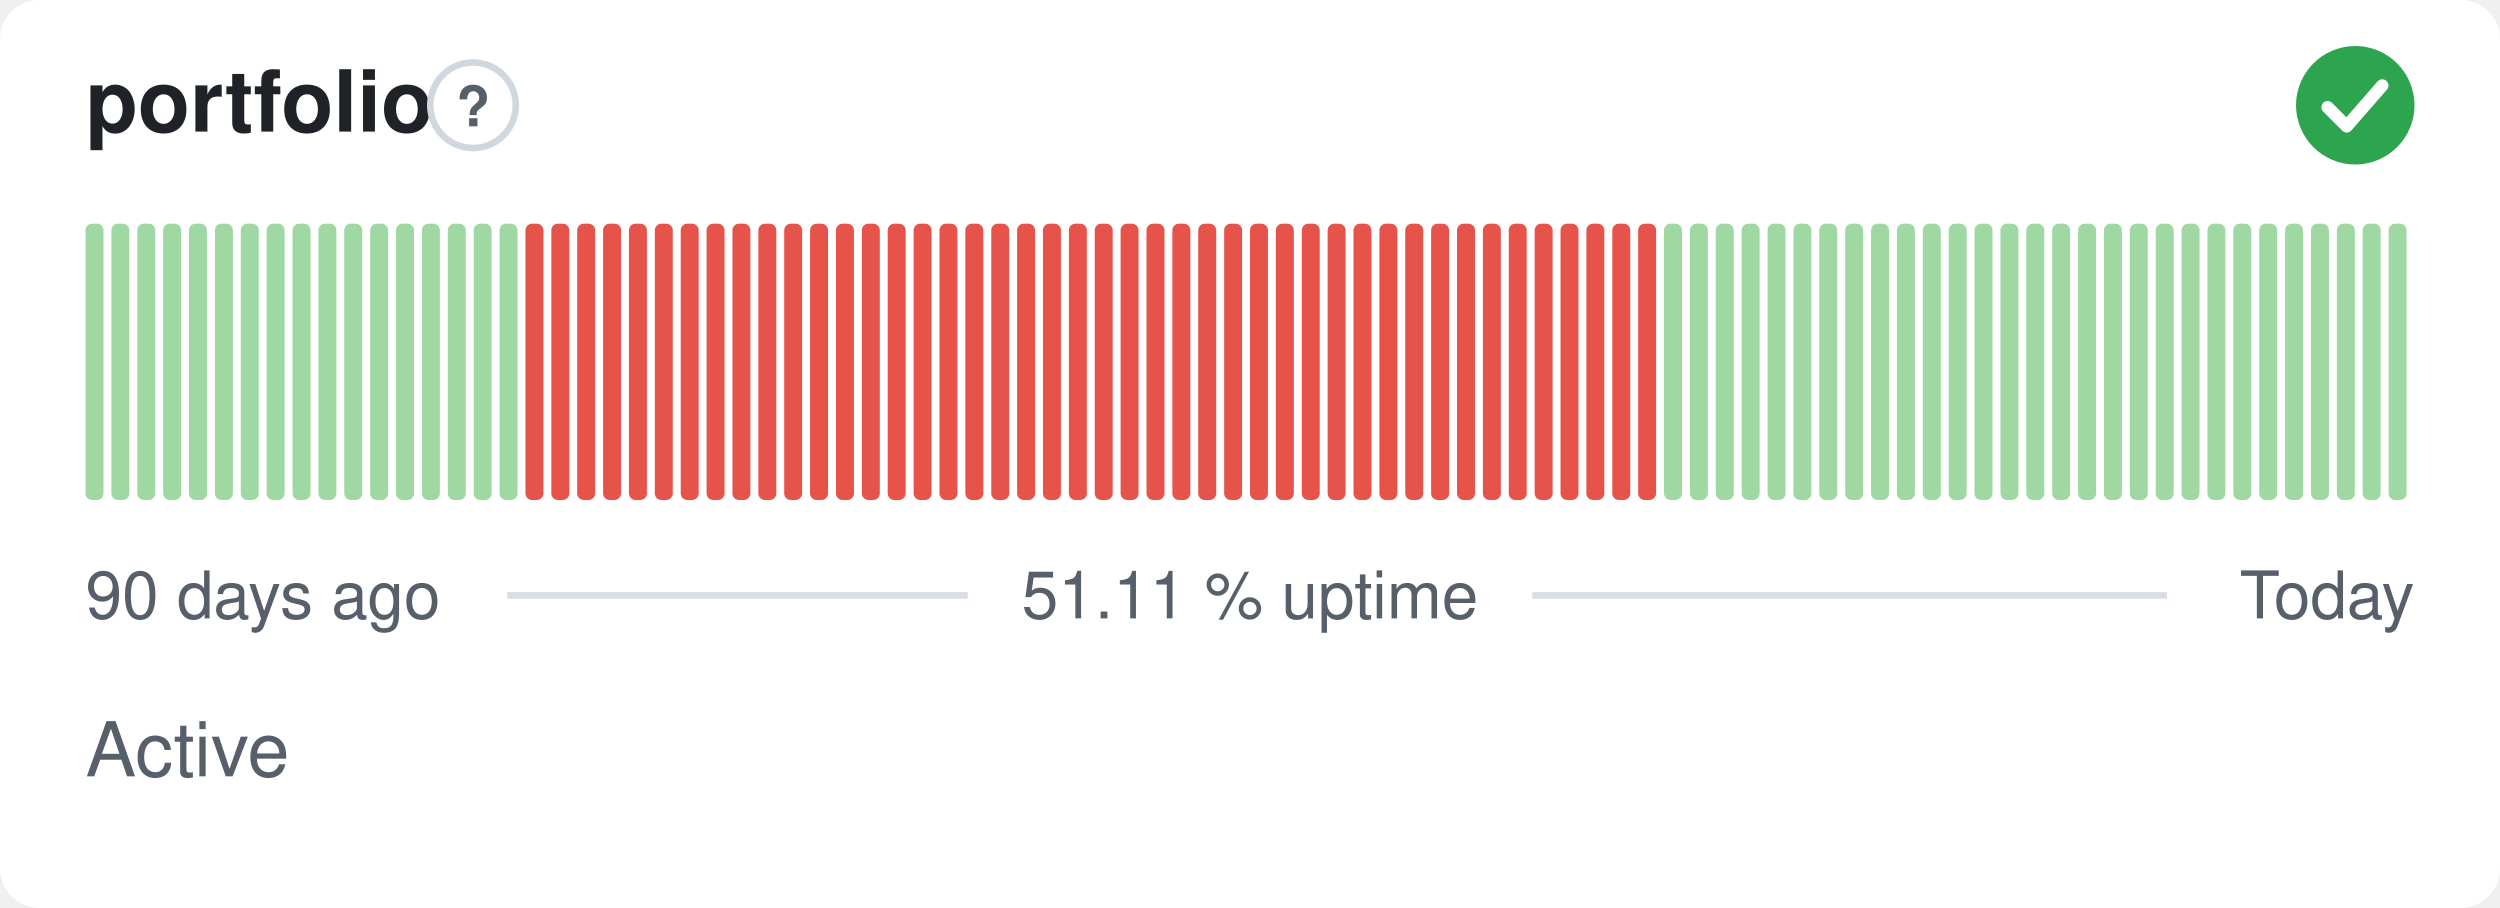
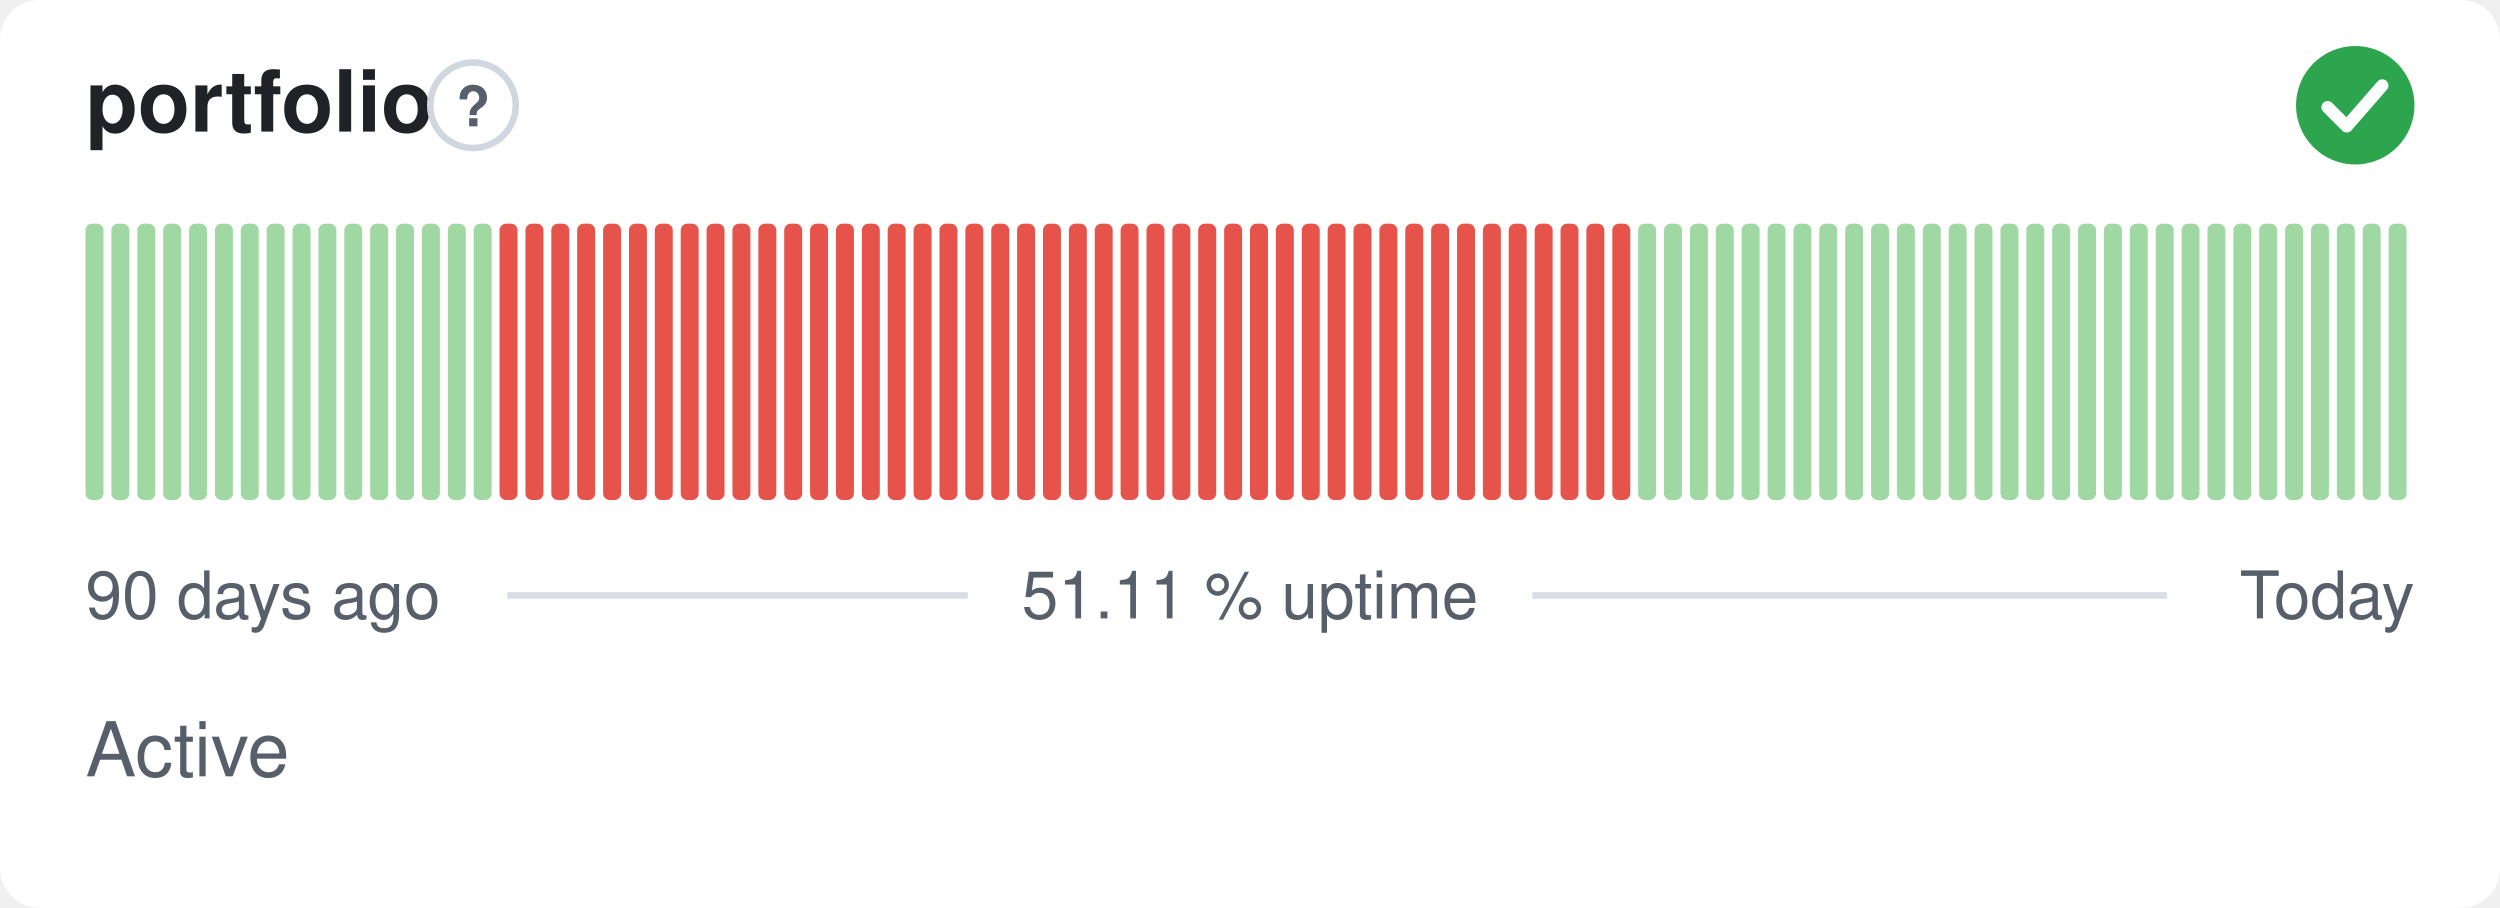
<svg xmlns="http://www.w3.org/2000/svg" width="380" height="138" viewBox="0 0 380 138" role="img" aria-label="portfolio: Active, 51.11 % uptime over the last 90 days" font-family="-apple-system,BlinkMacSystemFont,'Segoe UI',Helvetica,Arial,sans-serif">
  <style>
    @media (prefers-color-scheme: dark) {
      .bg { fill: #0d1117 }
      .title { fill: #e6edf3 }
      .muted { fill: #8b949e }
      .hint { stroke: #30363d }
      .rule { stroke: #30363d }
      .nodata { fill: #21262d }
    }
  </style>
  <rect class="bg" width="380" height="138" rx="6" fill="#ffffff" />
  <text class="title" x="13" y="20" font-size="13" font-weight="600" fill="#1f2328">portfolio</text>
  <circle class="hint" cx="71.9" cy="16" r="6.5" fill="none" stroke="#d0d7de" stroke-width="1" />
  <text class="muted" x="71.9" y="19.2" text-anchor="middle" font-size="8.5" font-weight="700" fill="#57606a">?</text>
  <circle cx="358" cy="16" r="9" fill="#2da44e" />
  <path d="M353.80 16.30l2.90 2.90 5.40 -6.20" fill="none" stroke="#fff" stroke-width="1.89" stroke-linecap="round" stroke-linejoin="round" />
  <rect x="13.00" y="34.00" width="2.73" height="42.00" rx="1" fill="#9fd8a3" />
  <rect x="16.93" y="34.00" width="2.73" height="42.00" rx="1" fill="#9fd8a3" />
  <rect x="20.87" y="34.00" width="2.73" height="42.00" rx="1" fill="#9fd8a3" />
  <rect x="24.80" y="34.00" width="2.73" height="42.00" rx="1" fill="#9fd8a3" />
  <rect x="28.73" y="34.00" width="2.73" height="42.00" rx="1" fill="#9fd8a3" />
  <rect x="32.67" y="34.00" width="2.73" height="42.00" rx="1" fill="#9fd8a3" />
  <rect x="36.60" y="34.00" width="2.73" height="42.00" rx="1" fill="#9fd8a3" />
  <rect x="40.53" y="34.00" width="2.73" height="42.00" rx="1" fill="#9fd8a3" />
  <rect x="44.47" y="34.00" width="2.73" height="42.00" rx="1" fill="#9fd8a3" />
  <rect x="48.40" y="34.00" width="2.73" height="42.00" rx="1" fill="#9fd8a3" />
  <rect x="52.33" y="34.00" width="2.73" height="42.00" rx="1" fill="#9fd8a3" />
  <rect x="56.27" y="34.00" width="2.73" height="42.00" rx="1" fill="#9fd8a3" />
  <rect x="60.20" y="34.00" width="2.73" height="42.00" rx="1" fill="#9fd8a3" />
  <rect x="64.13" y="34.00" width="2.73" height="42.00" rx="1" fill="#9fd8a3" />
  <rect x="68.07" y="34.00" width="2.73" height="42.00" rx="1" fill="#9fd8a3" />
  <rect x="72.00" y="34.00" width="2.73" height="42.00" rx="1" fill="#9fd8a3" />
-   <rect x="75.93" y="34.00" width="2.73" height="42.00" rx="1" fill="#9fd8a3" />
+   <rect x="75.93" y="34.00" width="2.73" height="42.00" rx="1" fill="#e5534b" />
  <rect x="79.87" y="34.00" width="2.73" height="42.00" rx="1" fill="#e5534b" />
  <rect x="83.80" y="34.00" width="2.73" height="42.00" rx="1" fill="#e5534b" />
  <rect x="87.73" y="34.00" width="2.73" height="42.00" rx="1" fill="#e5534b" />
  <rect x="91.67" y="34.00" width="2.73" height="42.00" rx="1" fill="#e5534b" />
  <rect x="95.60" y="34.00" width="2.73" height="42.00" rx="1" fill="#e5534b" />
  <rect x="99.53" y="34.00" width="2.73" height="42.00" rx="1" fill="#e5534b" />
  <rect x="103.47" y="34.00" width="2.73" height="42.00" rx="1" fill="#e5534b" />
  <rect x="107.40" y="34.00" width="2.73" height="42.00" rx="1" fill="#e5534b" />
  <rect x="111.33" y="34.00" width="2.73" height="42.00" rx="1" fill="#e5534b" />
  <rect x="115.27" y="34.00" width="2.73" height="42.00" rx="1" fill="#e5534b" />
  <rect x="119.20" y="34.00" width="2.73" height="42.00" rx="1" fill="#e5534b" />
  <rect x="123.13" y="34.00" width="2.73" height="42.00" rx="1" fill="#e5534b" />
  <rect x="127.07" y="34.00" width="2.73" height="42.00" rx="1" fill="#e5534b" />
  <rect x="131.00" y="34.00" width="2.73" height="42.00" rx="1" fill="#e5534b" />
  <rect x="134.93" y="34.00" width="2.73" height="42.00" rx="1" fill="#e5534b" />
  <rect x="138.87" y="34.00" width="2.73" height="42.00" rx="1" fill="#e5534b" />
  <rect x="142.80" y="34.00" width="2.73" height="42.00" rx="1" fill="#e5534b" />
  <rect x="146.73" y="34.00" width="2.73" height="42.00" rx="1" fill="#e5534b" />
  <rect x="150.67" y="34.00" width="2.73" height="42.00" rx="1" fill="#e5534b" />
  <rect x="154.60" y="34.00" width="2.73" height="42.00" rx="1" fill="#e5534b" />
  <rect x="158.53" y="34.00" width="2.73" height="42.00" rx="1" fill="#e5534b" />
  <rect x="162.47" y="34.00" width="2.73" height="42.00" rx="1" fill="#e5534b" />
  <rect x="166.40" y="34.00" width="2.73" height="42.00" rx="1" fill="#e5534b" />
  <rect x="170.33" y="34.00" width="2.73" height="42.00" rx="1" fill="#e5534b" />
  <rect x="174.27" y="34.00" width="2.73" height="42.00" rx="1" fill="#e5534b" />
  <rect x="178.20" y="34.00" width="2.73" height="42.00" rx="1" fill="#e5534b" />
  <rect x="182.13" y="34.00" width="2.73" height="42.00" rx="1" fill="#e5534b" />
  <rect x="186.07" y="34.00" width="2.73" height="42.00" rx="1" fill="#e5534b" />
  <rect x="190.00" y="34.00" width="2.73" height="42.00" rx="1" fill="#e5534b" />
  <rect x="193.93" y="34.00" width="2.73" height="42.00" rx="1" fill="#e5534b" />
  <rect x="197.87" y="34.00" width="2.73" height="42.00" rx="1" fill="#e5534b" />
  <rect x="201.80" y="34.00" width="2.73" height="42.00" rx="1" fill="#e5534b" />
  <rect x="205.73" y="34.00" width="2.73" height="42.00" rx="1" fill="#e5534b" />
  <rect x="209.67" y="34.00" width="2.73" height="42.00" rx="1" fill="#e5534b" />
  <rect x="213.60" y="34.00" width="2.73" height="42.00" rx="1" fill="#e5534b" />
  <rect x="217.53" y="34.00" width="2.73" height="42.00" rx="1" fill="#e5534b" />
  <rect x="221.47" y="34.00" width="2.73" height="42.00" rx="1" fill="#e5534b" />
  <rect x="225.40" y="34.00" width="2.73" height="42.00" rx="1" fill="#e5534b" />
  <rect x="229.33" y="34.00" width="2.73" height="42.00" rx="1" fill="#e5534b" />
  <rect x="233.27" y="34.00" width="2.73" height="42.00" rx="1" fill="#e5534b" />
  <rect x="237.20" y="34.00" width="2.73" height="42.00" rx="1" fill="#e5534b" />
  <rect x="241.13" y="34.00" width="2.73" height="42.00" rx="1" fill="#e5534b" />
  <rect x="245.07" y="34.00" width="2.73" height="42.00" rx="1" fill="#e5534b" />
-   <rect x="249.00" y="34.00" width="2.73" height="42.00" rx="1" fill="#e5534b" />
+   <rect x="249.00" y="34.00" width="2.73" height="42.00" rx="1" fill="#9fd8a3" />
  <rect x="252.93" y="34.00" width="2.73" height="42.00" rx="1" fill="#9fd8a3" />
  <rect x="256.87" y="34.00" width="2.73" height="42.00" rx="1" fill="#9fd8a3" />
  <rect x="260.80" y="34.00" width="2.73" height="42.00" rx="1" fill="#9fd8a3" />
  <rect x="264.73" y="34.00" width="2.73" height="42.00" rx="1" fill="#9fd8a3" />
  <rect x="268.67" y="34.00" width="2.73" height="42.00" rx="1" fill="#9fd8a3" />
  <rect x="272.60" y="34.00" width="2.73" height="42.00" rx="1" fill="#9fd8a3" />
  <rect x="276.53" y="34.00" width="2.73" height="42.00" rx="1" fill="#9fd8a3" />
  <rect x="280.47" y="34.00" width="2.73" height="42.00" rx="1" fill="#9fd8a3" />
  <rect x="284.40" y="34.00" width="2.73" height="42.00" rx="1" fill="#9fd8a3" />
  <rect x="288.33" y="34.00" width="2.73" height="42.00" rx="1" fill="#9fd8a3" />
  <rect x="292.27" y="34.00" width="2.73" height="42.00" rx="1" fill="#9fd8a3" />
  <rect x="296.20" y="34.00" width="2.73" height="42.00" rx="1" fill="#9fd8a3" />
  <rect x="300.13" y="34.00" width="2.73" height="42.00" rx="1" fill="#9fd8a3" />
  <rect x="304.07" y="34.00" width="2.73" height="42.00" rx="1" fill="#9fd8a3" />
  <rect x="308.00" y="34.00" width="2.73" height="42.00" rx="1" fill="#9fd8a3" />
  <rect x="311.93" y="34.00" width="2.73" height="42.00" rx="1" fill="#9fd8a3" />
  <rect x="315.87" y="34.00" width="2.73" height="42.00" rx="1" fill="#9fd8a3" />
  <rect x="319.80" y="34.00" width="2.73" height="42.00" rx="1" fill="#9fd8a3" />
  <rect x="323.73" y="34.00" width="2.73" height="42.00" rx="1" fill="#9fd8a3" />
  <rect x="327.67" y="34.00" width="2.73" height="42.00" rx="1" fill="#9fd8a3" />
  <rect x="331.60" y="34.00" width="2.73" height="42.00" rx="1" fill="#9fd8a3" />
  <rect x="335.53" y="34.00" width="2.73" height="42.00" rx="1" fill="#9fd8a3" />
  <rect x="339.47" y="34.00" width="2.73" height="42.00" rx="1" fill="#9fd8a3" />
  <rect x="343.40" y="34.00" width="2.73" height="42.00" rx="1" fill="#9fd8a3" />
  <rect x="347.33" y="34.00" width="2.73" height="42.00" rx="1" fill="#9fd8a3" />
  <rect x="351.27" y="34.00" width="2.73" height="42.00" rx="1" fill="#9fd8a3" />
  <rect x="355.20" y="34.00" width="2.73" height="42.00" rx="1" fill="#9fd8a3" />
  <rect x="359.13" y="34.00" width="2.73" height="42.00" rx="1" fill="#9fd8a3" />
  <rect x="363.07" y="34.00" width="2.73" height="42.00" rx="1" fill="#9fd8a3" />
  <text class="muted" x="13" y="94" font-size="10" fill="#57606a">90 days ago</text>
  <text class="muted" x="190" y="94" text-anchor="middle" font-size="10" fill="#57606a">51.11 % uptime</text>
  <text class="muted" x="367" y="94" text-anchor="end" font-size="10" fill="#57606a">Today</text>
  <line class="rule" x1="77.1" y1="90.5" x2="147.1" y2="90.5" stroke="#d8dee4" stroke-width="1" />
  <line class="rule" x1="232.9" y1="90.5" x2="329.4" y2="90.5" stroke="#d8dee4" stroke-width="1" />
  <text class="muted" x="13" y="118" font-size="11.5" fill="#57606a">Active</text>
</svg>
